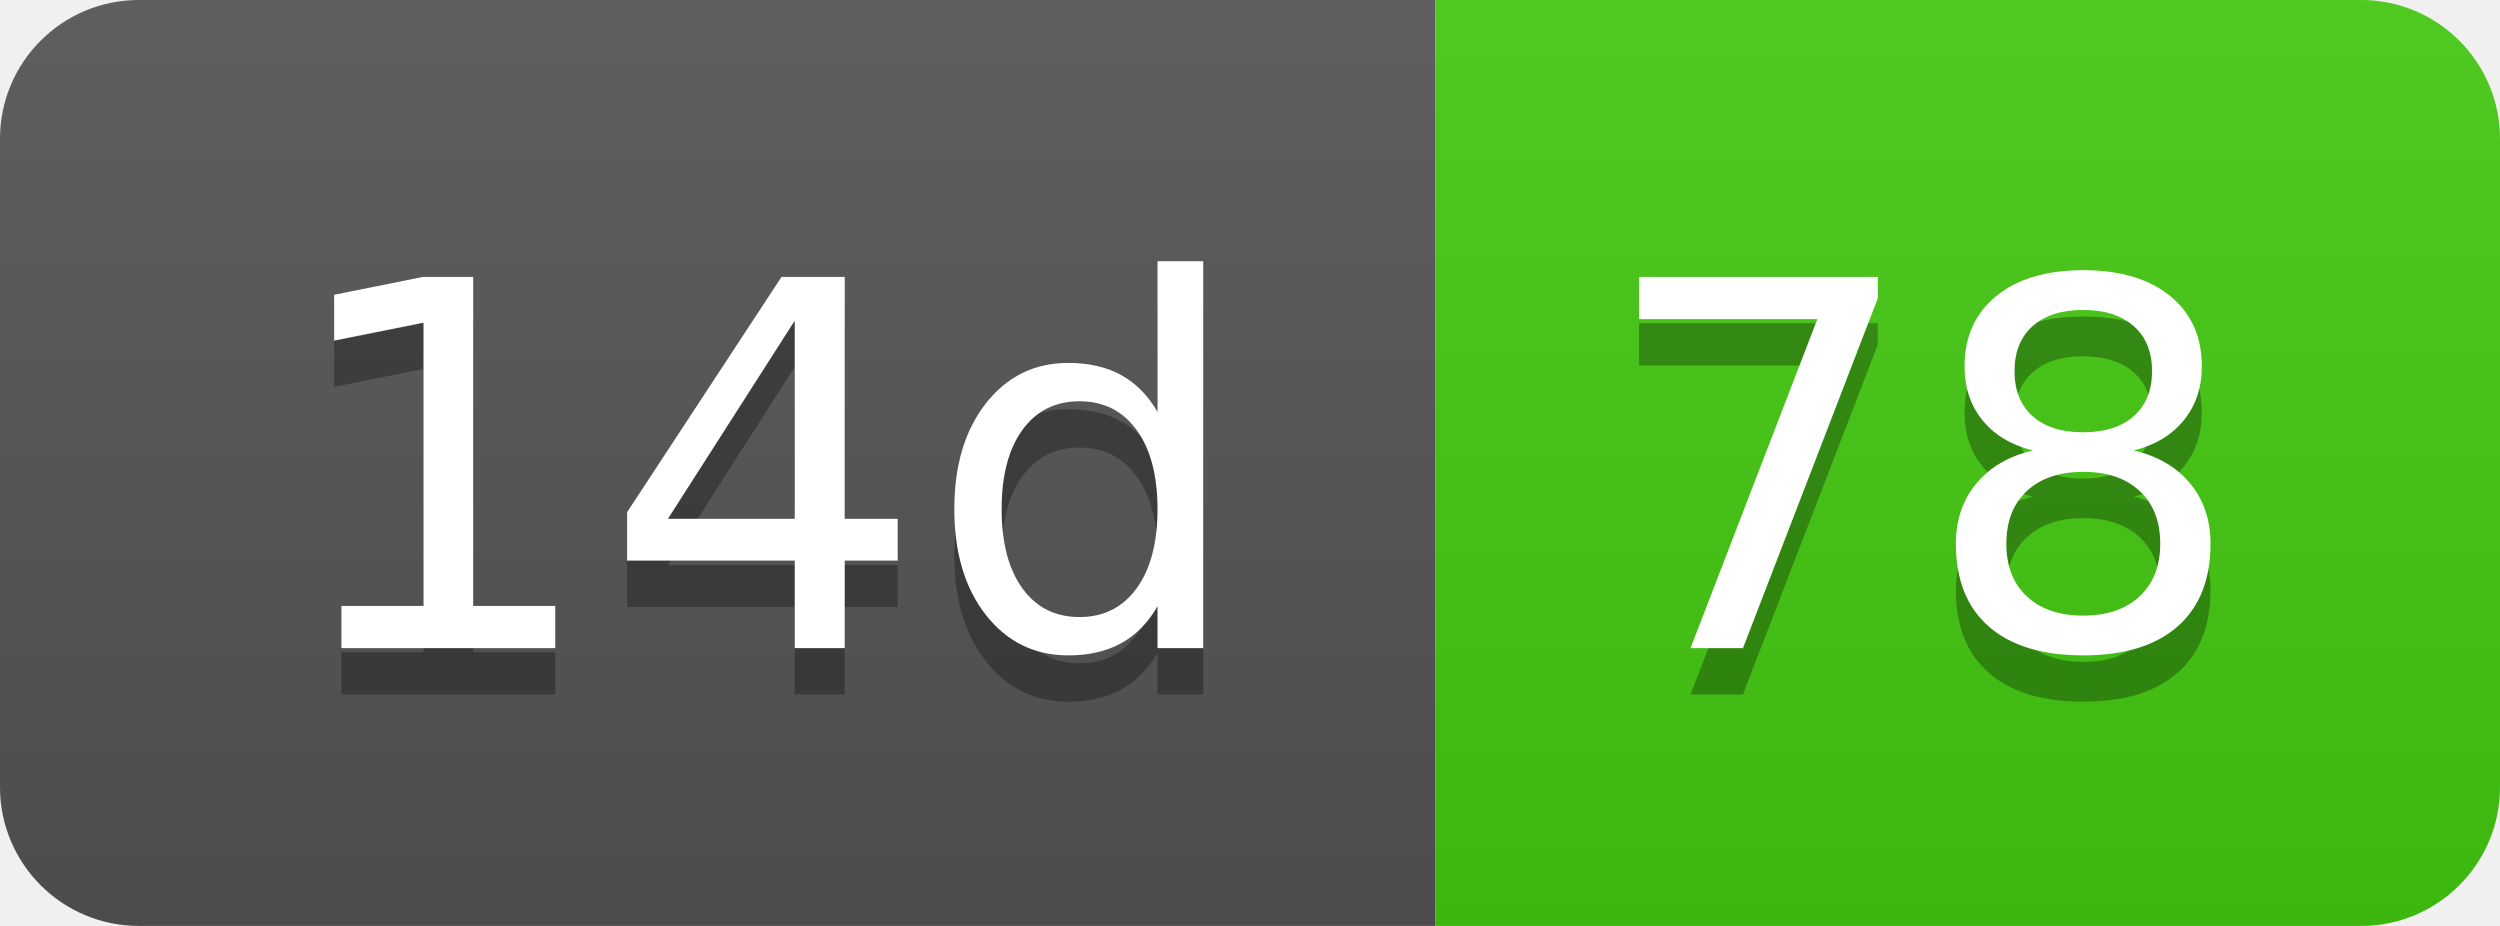
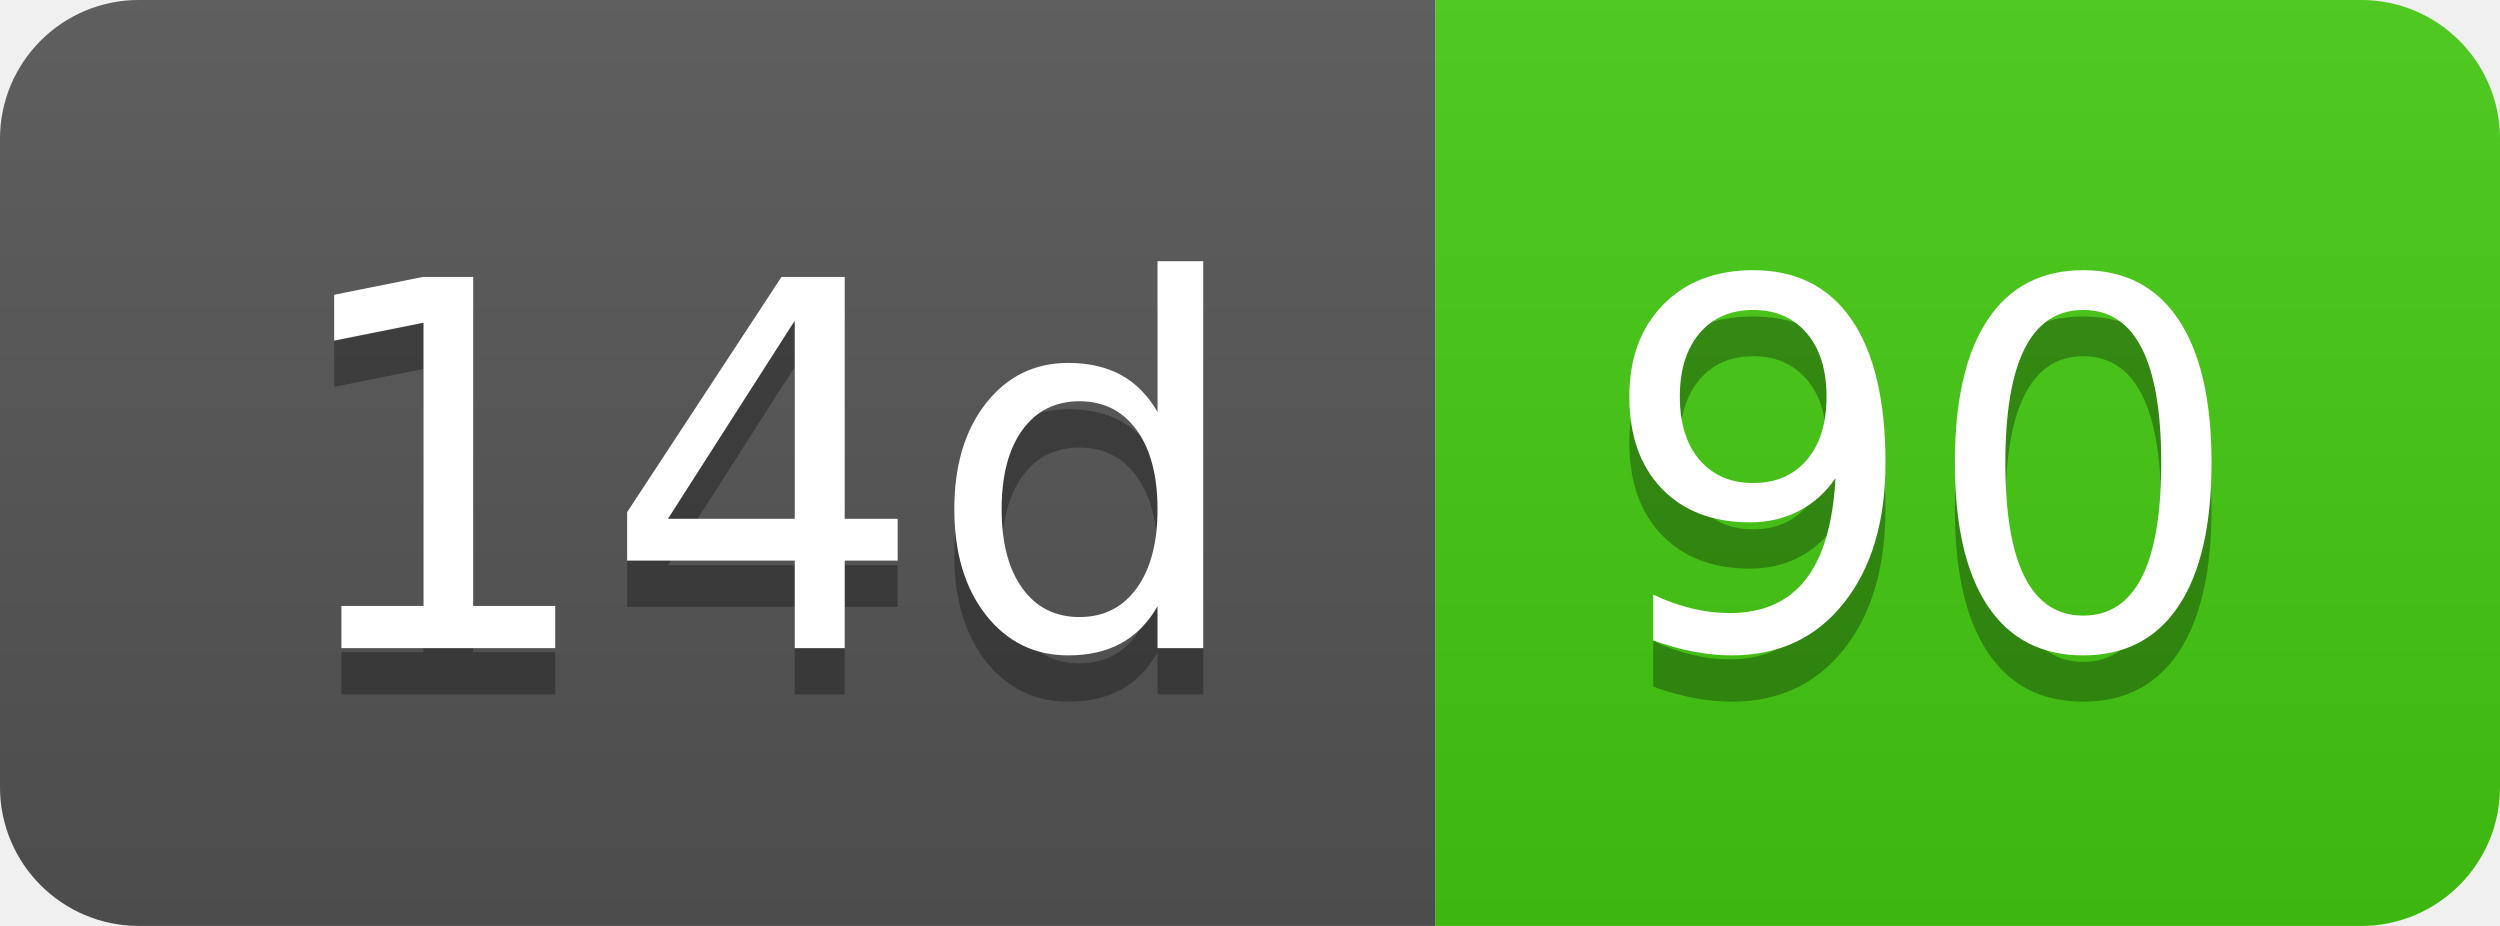
- <svg xmlns="http://www.w3.org/2000/svg" width="54" height="20" role="img" aria-label="14d: 78">
+ <svg xmlns="http://www.w3.org/2000/svg" width="54" height="20" role="img" aria-label="14d: 90">
  <linearGradient id="s" x2="0" y2="100%">
    <stop offset="0" stop-color="#bbb" stop-opacity=".1" />
    <stop offset="1" stop-opacity=".1" />
  </linearGradient>
  <clipPath id="r">
    <rect width="54" height="20" rx="3" fill="#fff" />
  </clipPath>
  <g clip-path="url(#r)">
    <rect width="31" height="20" fill="#555" />
    <rect x="31" width="23" height="20" fill="#4c1" />
    <rect width="54" height="20" fill="url(#s)" />
  </g>
  <g fill="#fff" text-anchor="middle" font-family="Verdana,Geneva,DejaVu Sans,sans-serif" text-rendering="geometricPrecision" font-size="110">
    <text aria-hidden="true" x="165" y="150" fill="#010101" fill-opacity=".3" transform="scale(.1)" textLength="210">14d</text>
    <text x="165" y="140" transform="scale(.1)" fill="#fff" textLength="210">14d</text>
-     <text aria-hidden="true" x="415" y="150" fill="#010101" fill-opacity=".3" transform="scale(.1)" textLength="130">78</text>
-     <text x="415" y="140" transform="scale(.1)" fill="#fff" textLength="130">78</text>
+     <text aria-hidden="true" x="415" y="150" fill="#010101" fill-opacity=".3" transform="scale(.1)" textLength="130">90</text>
+     <text x="415" y="140" transform="scale(.1)" fill="#fff" textLength="130">90</text>
  </g>
</svg>
